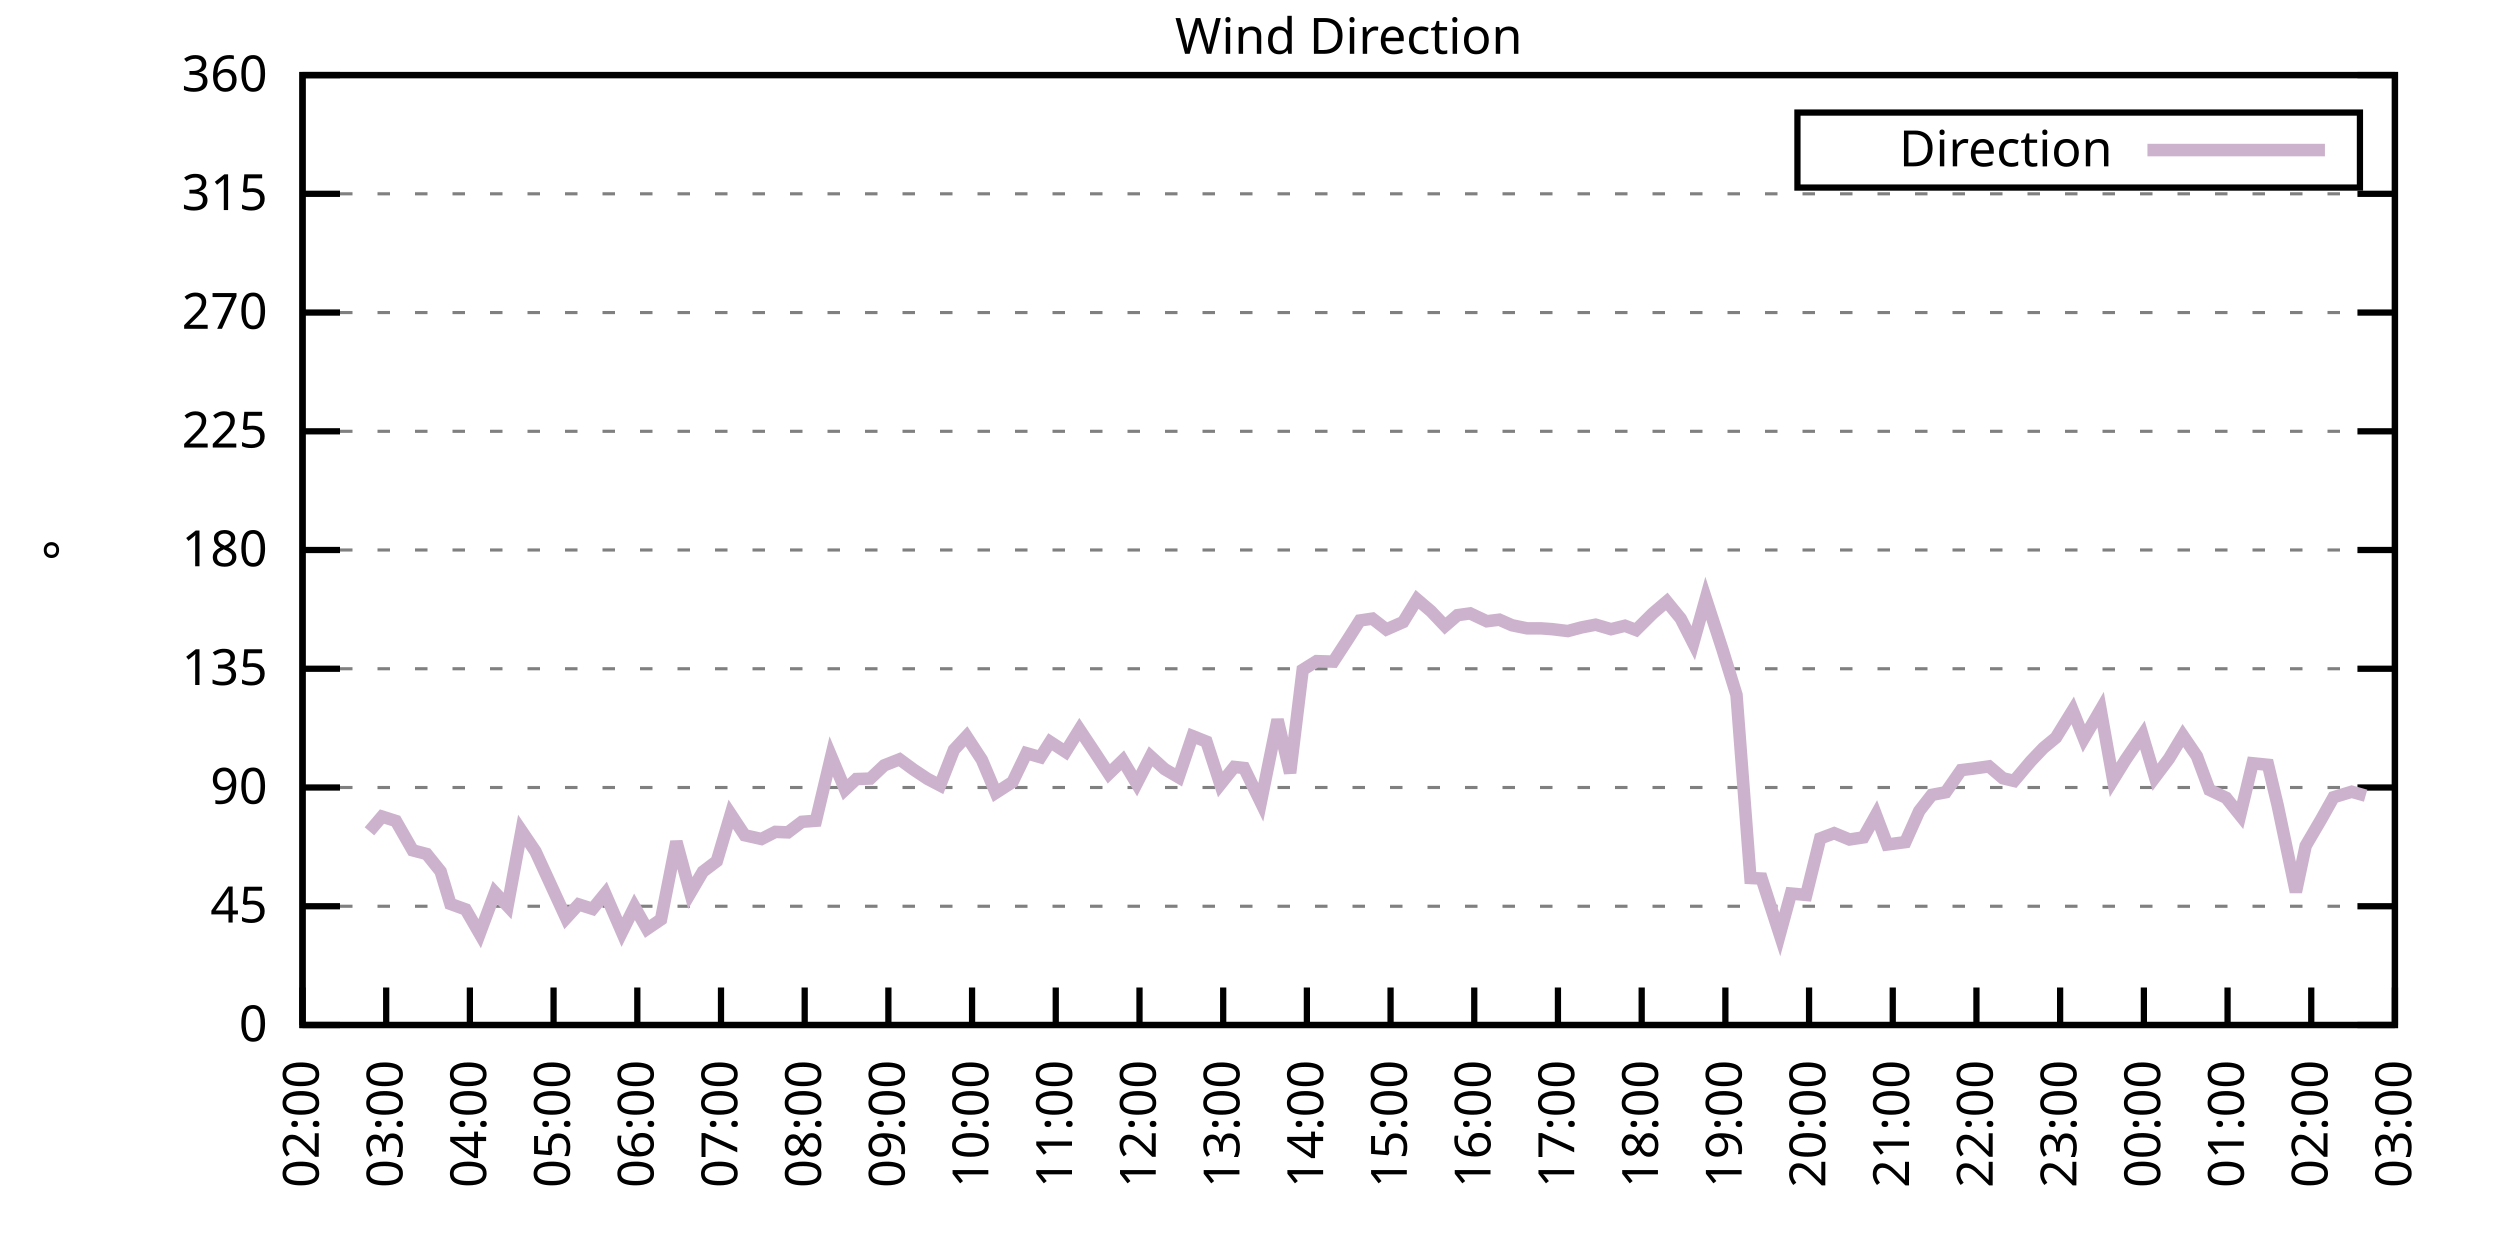
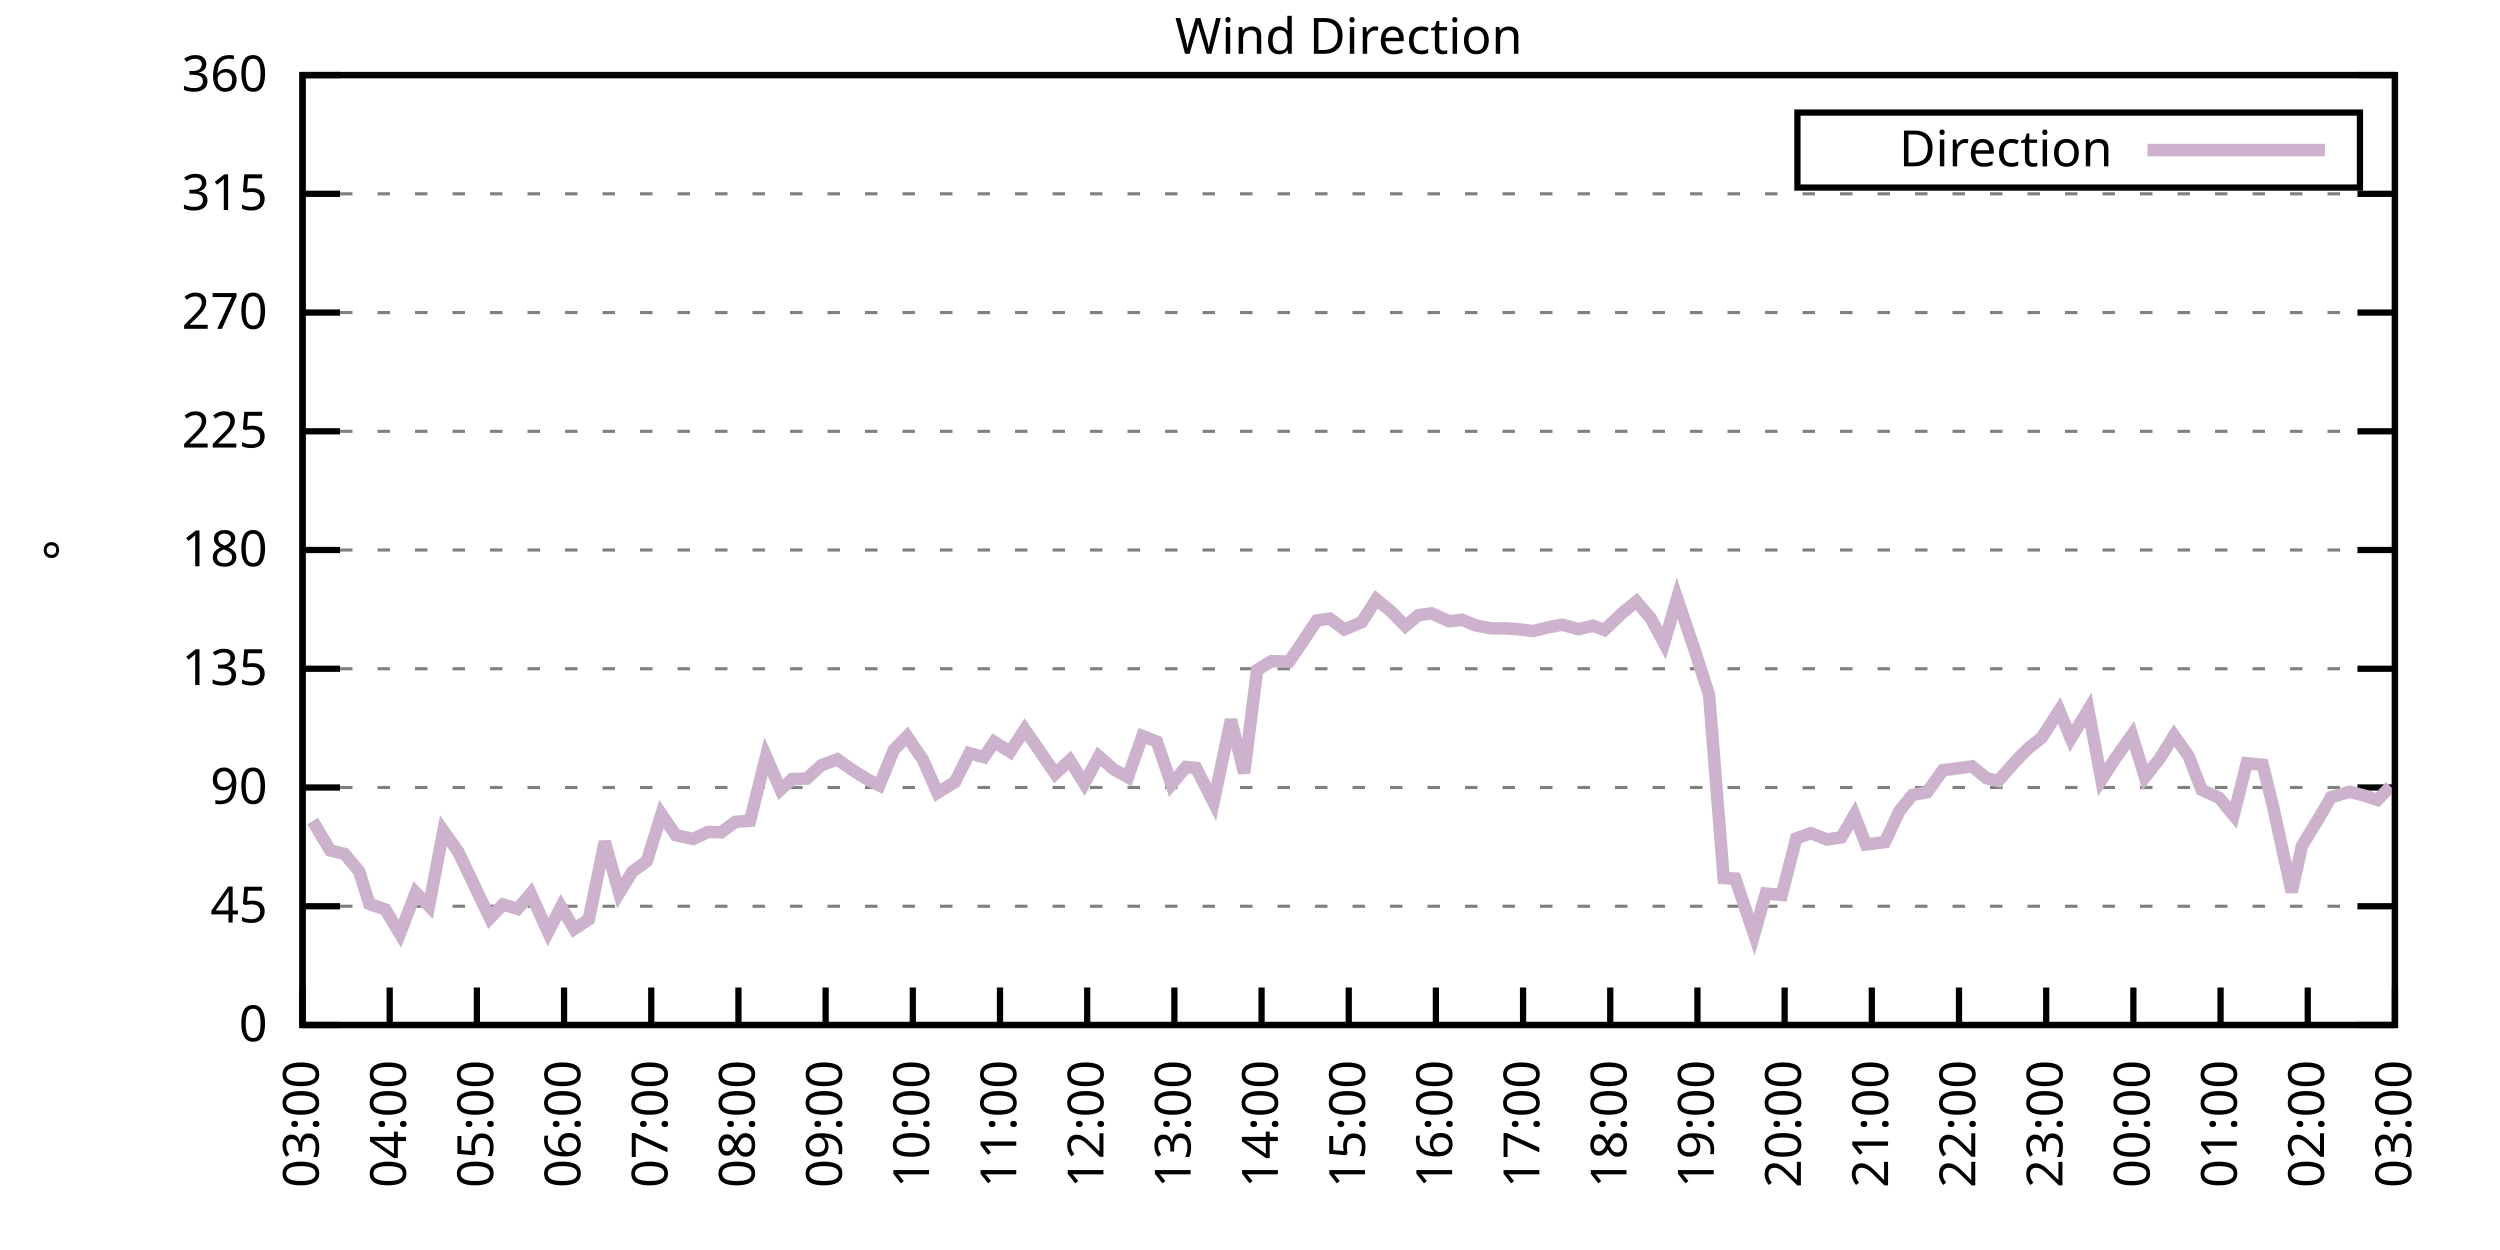
<svg xmlns="http://www.w3.org/2000/svg" xmlns:xlink="http://www.w3.org/1999/xlink" width="400" height="200" viewBox="0 0 400 200">
  <g id="gnuplot_canvas">
    <rect x="0" y="0" width="400" height="200" fill="none" />
    <defs>
      <circle id="gpDot" r="0.5" stroke-width="0.5" stroke="currentColor" />
      <path id="gpPt0" stroke-width="0.333" stroke="currentColor" d="M-1,0 h2 M0,-1 v2" />
      <path id="gpPt1" stroke-width="0.333" stroke="currentColor" d="M-1,-1 L1,1 M1,-1 L-1,1" />
      <path id="gpPt2" stroke-width="0.333" stroke="currentColor" d="M-1,0 L1,0 M0,-1 L0,1 M-1,-1 L1,1 M-1,1 L1,-1" />
      <rect id="gpPt3" stroke-width="0.333" stroke="currentColor" x="-1" y="-1" width="2" height="2" />
      <rect id="gpPt4" stroke-width="0.333" stroke="currentColor" fill="currentColor" x="-1" y="-1" width="2" height="2" />
      <circle id="gpPt5" stroke-width="0.333" stroke="currentColor" cx="0" cy="0" r="1" />
      <use xlink:href="#gpPt5" id="gpPt6" fill="currentColor" stroke="none" />
      <path id="gpPt7" stroke-width="0.333" stroke="currentColor" d="M0,-1.33 L-1.33,0.67 L1.33,0.67 z" />
      <use xlink:href="#gpPt7" id="gpPt8" fill="currentColor" stroke="none" />
      <use xlink:href="#gpPt7" id="gpPt9" stroke="currentColor" transform="rotate(180)" />
      <use xlink:href="#gpPt9" id="gpPt10" fill="currentColor" stroke="none" />
      <use xlink:href="#gpPt3" id="gpPt11" stroke="currentColor" transform="rotate(45)" />
      <use xlink:href="#gpPt11" id="gpPt12" fill="currentColor" stroke="none" />
      <path id="gpPt13" stroke-width="0.333" stroke="currentColor" d="M0,1.330 L1.265,0.411 L0.782,-1.067 L-0.782,-1.076 L-1.265,0.411 z" />
      <use xlink:href="#gpPt13" id="gpPt14" fill="currentColor" stroke="none" />
      <filter id="textbox" filterUnits="objectBoundingBox" x="0" y="0" height="1" width="1">
        <feFlood flood-color="white" flood-opacity="1" result="bgnd" />
        <feComposite in="SourceGraphic" in2="bgnd" operator="atop" />
      </filter>
      <filter id="greybox" filterUnits="objectBoundingBox" x="0" y="0" height="1" width="1">
        <feFlood flood-color="lightgrey" flood-opacity="1" result="grey" />
        <feComposite in="SourceGraphic" in2="grey" operator="atop" />
      </filter>
    </defs>
    <g fill="none" color="white" stroke="currentColor" stroke-width="1.00" stroke-linecap="butt" stroke-linejoin="miter">
</g>
    <g fill="none" color="black" stroke="currentColor" stroke-width="1.00" stroke-linecap="butt" stroke-linejoin="miter">
      <g stroke="none" shape-rendering="crispEdges">
        <polygon fill="rgb(255, 255, 255)" points="48.40,164.00 383.18,164.00 383.18,12.02 48.40,12.02 " />
      </g>
    </g>
    <g fill="none" color="black" stroke="currentColor" stroke-width="1.00" stroke-linecap="butt" stroke-linejoin="miter">
</g>
    <g fill="none" color="black" stroke="black" stroke-width="0.50" stroke-linecap="butt" stroke-linejoin="miter">
</g>
    <g fill="none" color="gray" stroke="currentColor" stroke-width="0.50" stroke-linecap="butt" stroke-linejoin="miter">
      <path stroke="gray" stroke-dasharray="2,4" class="gridline" d="M48.40,164.00 L383.19,164.00  " />
    </g>
    <g fill="none" color="gray" stroke="gray" stroke-width="1.00" stroke-linecap="butt" stroke-linejoin="miter">
</g>
    <g fill="none" color="black" stroke="currentColor" stroke-width="1.00" stroke-linecap="butt" stroke-linejoin="miter">
      <path stroke="black" d="M48.40,164.00 L54.40,164.00 M383.19,164.00 L377.19,164.00  " />
      <g transform="translate(42.80,166.60)" stroke="none" fill="black" font-family="Sans" font-size="8.00" text-anchor="end">
        <text>
          <tspan font-family="Sans"> 0</tspan>
        </text>
      </g>
    </g>
    <g fill="none" color="black" stroke="currentColor" stroke-width="1.00" stroke-linecap="butt" stroke-linejoin="miter">
</g>
    <g fill="none" color="black" stroke="black" stroke-width="0.50" stroke-linecap="butt" stroke-linejoin="miter">
</g>
    <g fill="none" color="gray" stroke="currentColor" stroke-width="0.50" stroke-linecap="butt" stroke-linejoin="miter">
      <path stroke="gray" stroke-dasharray="2,4" class="gridline" d="M48.40,145.00 L383.19,145.00  " />
    </g>
    <g fill="none" color="gray" stroke="gray" stroke-width="1.00" stroke-linecap="butt" stroke-linejoin="miter">
</g>
    <g fill="none" color="black" stroke="currentColor" stroke-width="1.00" stroke-linecap="butt" stroke-linejoin="miter">
      <path stroke="black" d="M48.40,145.00 L54.40,145.00 M383.19,145.00 L377.19,145.00  " />
      <g transform="translate(42.80,147.60)" stroke="none" fill="black" font-family="Sans" font-size="8.00" text-anchor="end">
        <text>
          <tspan font-family="Sans"> 45</tspan>
        </text>
      </g>
    </g>
    <g fill="none" color="black" stroke="currentColor" stroke-width="1.00" stroke-linecap="butt" stroke-linejoin="miter">
</g>
    <g fill="none" color="black" stroke="black" stroke-width="0.50" stroke-linecap="butt" stroke-linejoin="miter">
</g>
    <g fill="none" color="gray" stroke="currentColor" stroke-width="0.50" stroke-linecap="butt" stroke-linejoin="miter">
      <path stroke="gray" stroke-dasharray="2,4" class="gridline" d="M48.40,126.00 L383.19,126.00  " />
    </g>
    <g fill="none" color="gray" stroke="gray" stroke-width="1.00" stroke-linecap="butt" stroke-linejoin="miter">
</g>
    <g fill="none" color="black" stroke="currentColor" stroke-width="1.00" stroke-linecap="butt" stroke-linejoin="miter">
      <path stroke="black" d="M48.40,126.00 L54.40,126.00 M383.19,126.00 L377.19,126.00  " />
      <g transform="translate(42.80,128.60)" stroke="none" fill="black" font-family="Sans" font-size="8.00" text-anchor="end">
        <text>
          <tspan font-family="Sans"> 90</tspan>
        </text>
      </g>
    </g>
    <g fill="none" color="black" stroke="currentColor" stroke-width="1.00" stroke-linecap="butt" stroke-linejoin="miter">
</g>
    <g fill="none" color="black" stroke="black" stroke-width="0.50" stroke-linecap="butt" stroke-linejoin="miter">
</g>
    <g fill="none" color="gray" stroke="currentColor" stroke-width="0.50" stroke-linecap="butt" stroke-linejoin="miter">
      <path stroke="gray" stroke-dasharray="2,4" class="gridline" d="M48.40,107.00 L383.19,107.00  " />
    </g>
    <g fill="none" color="gray" stroke="gray" stroke-width="1.00" stroke-linecap="butt" stroke-linejoin="miter">
</g>
    <g fill="none" color="black" stroke="currentColor" stroke-width="1.00" stroke-linecap="butt" stroke-linejoin="miter">
      <path stroke="black" d="M48.40,107.00 L54.40,107.00 M383.19,107.00 L377.19,107.00  " />
      <g transform="translate(42.80,109.60)" stroke="none" fill="black" font-family="Sans" font-size="8.00" text-anchor="end">
        <text>
          <tspan font-family="Sans"> 135</tspan>
        </text>
      </g>
    </g>
    <g fill="none" color="black" stroke="currentColor" stroke-width="1.00" stroke-linecap="butt" stroke-linejoin="miter">
</g>
    <g fill="none" color="black" stroke="black" stroke-width="0.50" stroke-linecap="butt" stroke-linejoin="miter">
</g>
    <g fill="none" color="gray" stroke="currentColor" stroke-width="0.50" stroke-linecap="butt" stroke-linejoin="miter">
      <path stroke="gray" stroke-dasharray="2,4" class="gridline" d="M48.40,88.00 L383.19,88.00  " />
    </g>
    <g fill="none" color="gray" stroke="gray" stroke-width="1.00" stroke-linecap="butt" stroke-linejoin="miter">
</g>
    <g fill="none" color="black" stroke="currentColor" stroke-width="1.00" stroke-linecap="butt" stroke-linejoin="miter">
      <path stroke="black" d="M48.40,88.00 L54.40,88.00 M383.19,88.00 L377.19,88.00  " />
      <g transform="translate(42.80,90.60)" stroke="none" fill="black" font-family="Sans" font-size="8.00" text-anchor="end">
        <text>
          <tspan font-family="Sans"> 180</tspan>
        </text>
      </g>
    </g>
    <g fill="none" color="black" stroke="currentColor" stroke-width="1.00" stroke-linecap="butt" stroke-linejoin="miter">
</g>
    <g fill="none" color="black" stroke="black" stroke-width="0.50" stroke-linecap="butt" stroke-linejoin="miter">
</g>
    <g fill="none" color="gray" stroke="currentColor" stroke-width="0.50" stroke-linecap="butt" stroke-linejoin="miter">
      <path stroke="gray" stroke-dasharray="2,4" class="gridline" d="M48.40,69.01 L383.19,69.01  " />
    </g>
    <g fill="none" color="gray" stroke="gray" stroke-width="1.00" stroke-linecap="butt" stroke-linejoin="miter">
</g>
    <g fill="none" color="black" stroke="currentColor" stroke-width="1.00" stroke-linecap="butt" stroke-linejoin="miter">
      <path stroke="black" d="M48.40,69.01 L54.40,69.01 M383.19,69.01 L377.19,69.01  " />
      <g transform="translate(42.80,71.61)" stroke="none" fill="black" font-family="Sans" font-size="8.00" text-anchor="end">
        <text>
          <tspan font-family="Sans"> 225</tspan>
        </text>
      </g>
    </g>
    <g fill="none" color="black" stroke="currentColor" stroke-width="1.00" stroke-linecap="butt" stroke-linejoin="miter">
</g>
    <g fill="none" color="black" stroke="black" stroke-width="0.50" stroke-linecap="butt" stroke-linejoin="miter">
</g>
    <g fill="none" color="gray" stroke="currentColor" stroke-width="0.50" stroke-linecap="butt" stroke-linejoin="miter">
      <path stroke="gray" stroke-dasharray="2,4" class="gridline" d="M48.40,50.01 L383.19,50.01  " />
    </g>
    <g fill="none" color="gray" stroke="gray" stroke-width="1.00" stroke-linecap="butt" stroke-linejoin="miter">
</g>
    <g fill="none" color="black" stroke="currentColor" stroke-width="1.00" stroke-linecap="butt" stroke-linejoin="miter">
      <path stroke="black" d="M48.40,50.01 L54.40,50.01 M383.19,50.01 L377.19,50.01  " />
      <g transform="translate(42.80,52.61)" stroke="none" fill="black" font-family="Sans" font-size="8.00" text-anchor="end">
        <text>
          <tspan font-family="Sans"> 270</tspan>
        </text>
      </g>
    </g>
    <g fill="none" color="black" stroke="currentColor" stroke-width="1.00" stroke-linecap="butt" stroke-linejoin="miter">
</g>
    <g fill="none" color="black" stroke="black" stroke-width="0.50" stroke-linecap="butt" stroke-linejoin="miter">
</g>
    <g fill="none" color="gray" stroke="currentColor" stroke-width="0.50" stroke-linecap="butt" stroke-linejoin="miter">
      <path stroke="gray" stroke-dasharray="2,4" class="gridline" d="M48.40,31.01 L383.19,31.01  " />
    </g>
    <g fill="none" color="gray" stroke="gray" stroke-width="1.00" stroke-linecap="butt" stroke-linejoin="miter">
</g>
    <g fill="none" color="black" stroke="currentColor" stroke-width="1.00" stroke-linecap="butt" stroke-linejoin="miter">
      <path stroke="black" d="M48.40,31.01 L54.40,31.01 M383.19,31.01 L377.19,31.01  " />
      <g transform="translate(42.80,33.61)" stroke="none" fill="black" font-family="Sans" font-size="8.00" text-anchor="end">
        <text>
          <tspan font-family="Sans"> 315</tspan>
        </text>
      </g>
    </g>
    <g fill="none" color="black" stroke="currentColor" stroke-width="1.00" stroke-linecap="butt" stroke-linejoin="miter">
</g>
    <g fill="none" color="black" stroke="black" stroke-width="0.50" stroke-linecap="butt" stroke-linejoin="miter">
</g>
    <g fill="none" color="gray" stroke="currentColor" stroke-width="0.50" stroke-linecap="butt" stroke-linejoin="miter">
      <path stroke="gray" stroke-dasharray="2,4" class="gridline" d="M48.40,12.01 L383.19,12.01  " />
    </g>
    <g fill="none" color="gray" stroke="gray" stroke-width="1.00" stroke-linecap="butt" stroke-linejoin="miter">
</g>
    <g fill="none" color="black" stroke="currentColor" stroke-width="1.00" stroke-linecap="butt" stroke-linejoin="miter">
      <path stroke="black" d="M48.40,12.01 L54.40,12.01 M383.19,12.01 L377.19,12.01  " />
      <g transform="translate(42.80,14.61)" stroke="none" fill="black" font-family="Sans" font-size="8.00" text-anchor="end">
        <text>
          <tspan font-family="Sans"> 360</tspan>
        </text>
      </g>
    </g>
    <g fill="none" color="black" stroke="currentColor" stroke-width="1.00" stroke-linecap="butt" stroke-linejoin="miter">
      <path stroke="black" d="M48.40,164.00 L48.40,158.00  " />
      <g transform="translate(51.00,169.60) rotate(270.00)" stroke="none" fill="black" font-family="Sans" font-size="8.00" text-anchor="end">
        <text>
-           <tspan font-family="Sans">02:00</tspan>
-         </text>
-       </g>
-     </g>
-     <g fill="none" color="black" stroke="currentColor" stroke-width="1.00" stroke-linecap="butt" stroke-linejoin="miter">
-       <path stroke="black" d="M61.79,164.00 L61.79,158.00  " />
-       <g transform="translate(64.39,169.60) rotate(270.00)" stroke="none" fill="black" font-family="Sans" font-size="8.00" text-anchor="end">
-         <text>
          <tspan font-family="Sans">03:00</tspan>
        </text>
      </g>
    </g>
    <g fill="none" color="black" stroke="currentColor" stroke-width="1.00" stroke-linecap="butt" stroke-linejoin="miter">
-       <path stroke="black" d="M75.18,164.00 L75.18,158.00  " />
-       <g transform="translate(77.78,169.60) rotate(270.00)" stroke="none" fill="black" font-family="Sans" font-size="8.00" text-anchor="end">
+       <path stroke="black" d="M62.35,164.00 L62.35,158.00  " />
+       <g transform="translate(64.95,169.60) rotate(270.00)" stroke="none" fill="black" font-family="Sans" font-size="8.00" text-anchor="end">
        <text>
          <tspan font-family="Sans">04:00</tspan>
        </text>
      </g>
    </g>
    <g fill="none" color="black" stroke="currentColor" stroke-width="1.00" stroke-linecap="butt" stroke-linejoin="miter">
-       <path stroke="black" d="M88.57,164.00 L88.57,158.00  " />
-       <g transform="translate(91.17,169.60) rotate(270.00)" stroke="none" fill="black" font-family="Sans" font-size="8.00" text-anchor="end">
+       <path stroke="black" d="M76.30,164.00 L76.30,158.00  " />
+       <g transform="translate(78.90,169.60) rotate(270.00)" stroke="none" fill="black" font-family="Sans" font-size="8.00" text-anchor="end">
        <text>
          <tspan font-family="Sans">05:00</tspan>
        </text>
      </g>
    </g>
    <g fill="none" color="black" stroke="currentColor" stroke-width="1.00" stroke-linecap="butt" stroke-linejoin="miter">
-       <path stroke="black" d="M101.97,164.00 L101.97,158.00  " />
-       <g transform="translate(104.57,169.60) rotate(270.00)" stroke="none" fill="black" font-family="Sans" font-size="8.00" text-anchor="end">
+       <path stroke="black" d="M90.25,164.00 L90.25,158.00  " />
+       <g transform="translate(92.85,169.60) rotate(270.00)" stroke="none" fill="black" font-family="Sans" font-size="8.00" text-anchor="end">
        <text>
          <tspan font-family="Sans">06:00</tspan>
        </text>
      </g>
    </g>
    <g fill="none" color="black" stroke="currentColor" stroke-width="1.00" stroke-linecap="butt" stroke-linejoin="miter">
-       <path stroke="black" d="M115.36,164.00 L115.36,158.00  " />
-       <g transform="translate(117.96,169.60) rotate(270.00)" stroke="none" fill="black" font-family="Sans" font-size="8.00" text-anchor="end">
+       <path stroke="black" d="M104.20,164.00 L104.20,158.00  " />
+       <g transform="translate(106.80,169.60) rotate(270.00)" stroke="none" fill="black" font-family="Sans" font-size="8.00" text-anchor="end">
        <text>
          <tspan font-family="Sans">07:00</tspan>
        </text>
      </g>
    </g>
    <g fill="none" color="black" stroke="currentColor" stroke-width="1.00" stroke-linecap="butt" stroke-linejoin="miter">
-       <path stroke="black" d="M128.75,164.00 L128.75,158.00  " />
-       <g transform="translate(131.35,169.60) rotate(270.00)" stroke="none" fill="black" font-family="Sans" font-size="8.00" text-anchor="end">
+       <path stroke="black" d="M118.15,164.00 L118.15,158.00  " />
+       <g transform="translate(120.75,169.60) rotate(270.00)" stroke="none" fill="black" font-family="Sans" font-size="8.00" text-anchor="end">
        <text>
          <tspan font-family="Sans">08:00</tspan>
        </text>
      </g>
    </g>
    <g fill="none" color="black" stroke="currentColor" stroke-width="1.00" stroke-linecap="butt" stroke-linejoin="miter">
-       <path stroke="black" d="M142.14,164.00 L142.14,158.00  " />
-       <g transform="translate(144.74,169.60) rotate(270.00)" stroke="none" fill="black" font-family="Sans" font-size="8.00" text-anchor="end">
+       <path stroke="black" d="M132.10,164.00 L132.10,158.00  " />
+       <g transform="translate(134.70,169.60) rotate(270.00)" stroke="none" fill="black" font-family="Sans" font-size="8.00" text-anchor="end">
        <text>
          <tspan font-family="Sans">09:00</tspan>
        </text>
      </g>
    </g>
    <g fill="none" color="black" stroke="currentColor" stroke-width="1.00" stroke-linecap="butt" stroke-linejoin="miter">
-       <path stroke="black" d="M155.53,164.00 L155.53,158.00  " />
-       <g transform="translate(158.13,169.60) rotate(270.00)" stroke="none" fill="black" font-family="Sans" font-size="8.00" text-anchor="end">
+       <path stroke="black" d="M146.05,164.00 L146.05,158.00  " />
+       <g transform="translate(148.65,169.60) rotate(270.00)" stroke="none" fill="black" font-family="Sans" font-size="8.00" text-anchor="end">
        <text>
          <tspan font-family="Sans">10:00</tspan>
        </text>
      </g>
    </g>
    <g fill="none" color="black" stroke="currentColor" stroke-width="1.00" stroke-linecap="butt" stroke-linejoin="miter">
-       <path stroke="black" d="M168.92,164.00 L168.92,158.00  " />
-       <g transform="translate(171.52,169.60) rotate(270.00)" stroke="none" fill="black" font-family="Sans" font-size="8.00" text-anchor="end">
+       <path stroke="black" d="M160.00,164.00 L160.00,158.00  " />
+       <g transform="translate(162.60,169.60) rotate(270.00)" stroke="none" fill="black" font-family="Sans" font-size="8.00" text-anchor="end">
        <text>
          <tspan font-family="Sans">11:00</tspan>
        </text>
      </g>
    </g>
    <g fill="none" color="black" stroke="currentColor" stroke-width="1.00" stroke-linecap="butt" stroke-linejoin="miter">
-       <path stroke="black" d="M182.32,164.00 L182.32,158.00  " />
-       <g transform="translate(184.92,169.60) rotate(270.00)" stroke="none" fill="black" font-family="Sans" font-size="8.00" text-anchor="end">
+       <path stroke="black" d="M173.95,164.00 L173.95,158.00  " />
+       <g transform="translate(176.55,169.60) rotate(270.00)" stroke="none" fill="black" font-family="Sans" font-size="8.00" text-anchor="end">
        <text>
          <tspan font-family="Sans">12:00</tspan>
        </text>
      </g>
    </g>
    <g fill="none" color="black" stroke="currentColor" stroke-width="1.00" stroke-linecap="butt" stroke-linejoin="miter">
-       <path stroke="black" d="M195.71,164.00 L195.71,158.00  " />
-       <g transform="translate(198.31,169.60) rotate(270.00)" stroke="none" fill="black" font-family="Sans" font-size="8.00" text-anchor="end">
+       <path stroke="black" d="M187.90,164.00 L187.90,158.00  " />
+       <g transform="translate(190.50,169.60) rotate(270.00)" stroke="none" fill="black" font-family="Sans" font-size="8.00" text-anchor="end">
        <text>
          <tspan font-family="Sans">13:00</tspan>
        </text>
      </g>
    </g>
    <g fill="none" color="black" stroke="currentColor" stroke-width="1.00" stroke-linecap="butt" stroke-linejoin="miter">
-       <path stroke="black" d="M209.10,164.00 L209.10,158.00  " />
-       <g transform="translate(211.70,169.60) rotate(270.00)" stroke="none" fill="black" font-family="Sans" font-size="8.00" text-anchor="end">
+       <path stroke="black" d="M201.85,164.00 L201.85,158.00  " />
+       <g transform="translate(204.45,169.60) rotate(270.00)" stroke="none" fill="black" font-family="Sans" font-size="8.00" text-anchor="end">
        <text>
          <tspan font-family="Sans">14:00</tspan>
        </text>
      </g>
    </g>
    <g fill="none" color="black" stroke="currentColor" stroke-width="1.00" stroke-linecap="butt" stroke-linejoin="miter">
-       <path stroke="black" d="M222.49,164.00 L222.49,158.00  " />
-       <g transform="translate(225.09,169.60) rotate(270.00)" stroke="none" fill="black" font-family="Sans" font-size="8.00" text-anchor="end">
+       <path stroke="black" d="M215.80,164.00 L215.80,158.00  " />
+       <g transform="translate(218.40,169.60) rotate(270.00)" stroke="none" fill="black" font-family="Sans" font-size="8.00" text-anchor="end">
        <text>
          <tspan font-family="Sans">15:00</tspan>
        </text>
      </g>
    </g>
    <g fill="none" color="black" stroke="currentColor" stroke-width="1.00" stroke-linecap="butt" stroke-linejoin="miter">
-       <path stroke="black" d="M235.88,164.00 L235.88,158.00  " />
-       <g transform="translate(238.48,169.60) rotate(270.00)" stroke="none" fill="black" font-family="Sans" font-size="8.00" text-anchor="end">
+       <path stroke="black" d="M229.74,164.00 L229.74,158.00  " />
+       <g transform="translate(232.34,169.60) rotate(270.00)" stroke="none" fill="black" font-family="Sans" font-size="8.00" text-anchor="end">
        <text>
          <tspan font-family="Sans">16:00</tspan>
        </text>
      </g>
    </g>
    <g fill="none" color="black" stroke="currentColor" stroke-width="1.00" stroke-linecap="butt" stroke-linejoin="miter">
-       <path stroke="black" d="M249.27,164.00 L249.27,158.00  " />
-       <g transform="translate(251.87,169.60) rotate(270.00)" stroke="none" fill="black" font-family="Sans" font-size="8.00" text-anchor="end">
+       <path stroke="black" d="M243.69,164.00 L243.69,158.00  " />
+       <g transform="translate(246.29,169.60) rotate(270.00)" stroke="none" fill="black" font-family="Sans" font-size="8.00" text-anchor="end">
        <text>
          <tspan font-family="Sans">17:00</tspan>
        </text>
      </g>
    </g>
    <g fill="none" color="black" stroke="currentColor" stroke-width="1.00" stroke-linecap="butt" stroke-linejoin="miter">
-       <path stroke="black" d="M262.67,164.00 L262.67,158.00  " />
-       <g transform="translate(265.27,169.60) rotate(270.00)" stroke="none" fill="black" font-family="Sans" font-size="8.00" text-anchor="end">
+       <path stroke="black" d="M257.64,164.00 L257.64,158.00  " />
+       <g transform="translate(260.24,169.60) rotate(270.00)" stroke="none" fill="black" font-family="Sans" font-size="8.00" text-anchor="end">
        <text>
          <tspan font-family="Sans">18:00</tspan>
        </text>
      </g>
    </g>
    <g fill="none" color="black" stroke="currentColor" stroke-width="1.00" stroke-linecap="butt" stroke-linejoin="miter">
-       <path stroke="black" d="M276.06,164.00 L276.06,158.00  " />
-       <g transform="translate(278.66,169.60) rotate(270.00)" stroke="none" fill="black" font-family="Sans" font-size="8.00" text-anchor="end">
+       <path stroke="black" d="M271.59,164.00 L271.59,158.00  " />
+       <g transform="translate(274.19,169.60) rotate(270.00)" stroke="none" fill="black" font-family="Sans" font-size="8.00" text-anchor="end">
        <text>
          <tspan font-family="Sans">19:00</tspan>
        </text>
      </g>
    </g>
    <g fill="none" color="black" stroke="currentColor" stroke-width="1.00" stroke-linecap="butt" stroke-linejoin="miter">
-       <path stroke="black" d="M289.45,164.00 L289.45,158.00  " />
-       <g transform="translate(292.05,169.60) rotate(270.00)" stroke="none" fill="black" font-family="Sans" font-size="8.00" text-anchor="end">
+       <path stroke="black" d="M285.54,164.00 L285.54,158.00  " />
+       <g transform="translate(288.14,169.60) rotate(270.00)" stroke="none" fill="black" font-family="Sans" font-size="8.00" text-anchor="end">
        <text>
          <tspan font-family="Sans">20:00</tspan>
        </text>
      </g>
    </g>
    <g fill="none" color="black" stroke="currentColor" stroke-width="1.00" stroke-linecap="butt" stroke-linejoin="miter">
-       <path stroke="black" d="M302.84,164.00 L302.84,158.00  " />
-       <g transform="translate(305.44,169.60) rotate(270.00)" stroke="none" fill="black" font-family="Sans" font-size="8.00" text-anchor="end">
+       <path stroke="black" d="M299.49,164.00 L299.49,158.00  " />
+       <g transform="translate(302.09,169.60) rotate(270.00)" stroke="none" fill="black" font-family="Sans" font-size="8.00" text-anchor="end">
        <text>
          <tspan font-family="Sans">21:00</tspan>
        </text>
      </g>
    </g>
    <g fill="none" color="black" stroke="currentColor" stroke-width="1.00" stroke-linecap="butt" stroke-linejoin="miter">
-       <path stroke="black" d="M316.23,164.00 L316.23,158.00  " />
-       <g transform="translate(318.83,169.60) rotate(270.00)" stroke="none" fill="black" font-family="Sans" font-size="8.00" text-anchor="end">
+       <path stroke="black" d="M313.44,164.00 L313.44,158.00  " />
+       <g transform="translate(316.04,169.60) rotate(270.00)" stroke="none" fill="black" font-family="Sans" font-size="8.00" text-anchor="end">
        <text>
          <tspan font-family="Sans">22:00</tspan>
        </text>
      </g>
    </g>
    <g fill="none" color="black" stroke="currentColor" stroke-width="1.00" stroke-linecap="butt" stroke-linejoin="miter">
-       <path stroke="black" d="M329.62,164.00 L329.62,158.00  " />
-       <g transform="translate(332.22,169.60) rotate(270.00)" stroke="none" fill="black" font-family="Sans" font-size="8.00" text-anchor="end">
+       <path stroke="black" d="M327.39,164.00 L327.39,158.00  " />
+       <g transform="translate(329.99,169.60) rotate(270.00)" stroke="none" fill="black" font-family="Sans" font-size="8.00" text-anchor="end">
        <text>
          <tspan font-family="Sans">23:00</tspan>
        </text>
      </g>
    </g>
    <g fill="none" color="black" stroke="currentColor" stroke-width="1.00" stroke-linecap="butt" stroke-linejoin="miter">
-       <path stroke="black" d="M343.02,164.00 L343.02,158.00  " />
-       <g transform="translate(345.62,169.60) rotate(270.00)" stroke="none" fill="black" font-family="Sans" font-size="8.00" text-anchor="end">
+       <path stroke="black" d="M341.34,164.00 L341.34,158.00  " />
+       <g transform="translate(343.94,169.60) rotate(270.00)" stroke="none" fill="black" font-family="Sans" font-size="8.00" text-anchor="end">
        <text>
          <tspan font-family="Sans">00:00</tspan>
        </text>
      </g>
    </g>
    <g fill="none" color="black" stroke="currentColor" stroke-width="1.00" stroke-linecap="butt" stroke-linejoin="miter">
-       <path stroke="black" d="M356.41,164.00 L356.41,158.00  " />
-       <g transform="translate(359.01,169.60) rotate(270.00)" stroke="none" fill="black" font-family="Sans" font-size="8.00" text-anchor="end">
+       <path stroke="black" d="M355.29,164.00 L355.29,158.00  " />
+       <g transform="translate(357.89,169.60) rotate(270.00)" stroke="none" fill="black" font-family="Sans" font-size="8.00" text-anchor="end">
        <text>
          <tspan font-family="Sans">01:00</tspan>
        </text>
      </g>
    </g>
    <g fill="none" color="black" stroke="currentColor" stroke-width="1.00" stroke-linecap="butt" stroke-linejoin="miter">
-       <path stroke="black" d="M369.80,164.00 L369.80,158.00  " />
-       <g transform="translate(372.40,169.60) rotate(270.00)" stroke="none" fill="black" font-family="Sans" font-size="8.00" text-anchor="end">
+       <path stroke="black" d="M369.24,164.00 L369.24,158.00  " />
+       <g transform="translate(371.84,169.60) rotate(270.00)" stroke="none" fill="black" font-family="Sans" font-size="8.00" text-anchor="end">
        <text>
          <tspan font-family="Sans">02:00</tspan>
        </text>
      </g>
    </g>
    <g fill="none" color="black" stroke="currentColor" stroke-width="1.00" stroke-linecap="butt" stroke-linejoin="miter">
      <path stroke="black" d="M383.19,164.00 L383.19,158.00  " />
      <g transform="translate(385.79,169.60) rotate(270.00)" stroke="none" fill="black" font-family="Sans" font-size="8.00" text-anchor="end">
        <text>
          <tspan font-family="Sans">03:00</tspan>
        </text>
      </g>
    </g>
    <g fill="none" color="black" stroke="currentColor" stroke-width="1.00" stroke-linecap="butt" stroke-linejoin="miter">
</g>
    <g fill="none" color="black" stroke="currentColor" stroke-width="1.00" stroke-linecap="butt" stroke-linejoin="miter">
      <path stroke="black" d="M48.40,12.01 L48.40,164.00 L383.19,164.00 L383.19,12.01 L48.40,12.01 Z  " />
    </g>
    <g fill="none" color="black" stroke="currentColor" stroke-width="1.00" stroke-linecap="butt" stroke-linejoin="miter">
</g>
    <g fill="none" color="black" stroke="currentColor" stroke-width="1.00" stroke-linecap="butt" stroke-linejoin="miter">
      <path stroke="black" d="M287.59,30.01 L287.59,18.01 L377.59,18.01 L377.59,30.01 L287.59,30.01 Z  " />
    </g>
    <g id="Wind_direction_plot_1">
      <g fill="none" color="white" stroke="black" stroke-width="2.00" stroke-linecap="butt" stroke-linejoin="miter">
</g>
      <g fill="none" color="black" stroke="currentColor" stroke-width="2.00" stroke-linecap="butt" stroke-linejoin="miter">
        <g transform="translate(337.99,26.61)" stroke="none" fill="black" font-family="Sans" font-size="8.00" text-anchor="end">
          <text>
            <tspan font-family="Sans">Direction</tspan>
          </text>
        </g>
      </g>
      <g fill="none" color="black" stroke="currentColor" stroke-width="2.00" stroke-linecap="butt" stroke-linejoin="miter">
-         <path stroke="rgb(204, 178, 204)" d="M343.59,24.01 L371.99,24.01 M59.11,133.01 L61.12,130.65 L63.35,131.36 L66.03,136.05 L68.26,136.64 L70.50,139.43   L72.06,144.62 L74.51,145.51 L76.75,149.39 L79.20,142.81 L81.21,144.96 L83.44,132.93 L85.67,136.22 L90.58,146.90   L92.59,144.71 L94.82,145.42 L96.83,142.97 L99.51,149.14 L101.52,145.09 L103.53,148.63 L105.76,147.11 L108.22,134.66   L110.45,142.89 L112.46,139.47 L114.69,137.78 L116.92,130.27 L119.15,133.64 L121.83,134.24 L124.06,133.10 L126.07,133.18   L128.30,131.49 L130.54,131.32 L132.99,121.02 L135.22,126.34 L137.01,124.65 L139.24,124.57 L141.47,122.46 L143.93,121.49   L146.16,123.13 L148.39,124.61 L150.40,125.66 L152.63,119.97 L154.64,117.81 L157.10,121.57 L159.33,126.85 L162.01,125.12   L164.24,120.51 L166.47,121.15 L168.03,118.70 L170.49,120.30 L172.72,116.71 L175.17,120.39 L177.41,123.81 L179.64,121.65   L181.87,125.37 L184.10,121.02 L186.33,123.05 L188.57,124.36 L190.80,117.77 L193.03,118.66 L195.26,125.50 L197.49,122.71   L199.06,122.88 L201.73,128.37 L204.41,115.15 L206.42,123.68 L208.43,107.17 L210.66,105.78 L213.34,105.86 L215.57,102.44   L217.58,99.28 L219.59,98.98 L221.82,100.71 L224.50,99.53 L226.73,95.90 L228.96,97.80 L231.20,100.16 L233.20,98.43   L235.21,98.14 L237.89,99.40 L239.90,99.15 L241.91,100.04 L244.36,100.54 L246.60,100.54 L248.38,100.67 L250.84,100.97   L253.07,100.38 L255.30,99.95 L257.76,100.67 L259.99,100.12 L261.77,100.80 L264.45,98.14 L266.68,96.24 L268.92,98.98   L270.92,102.91 L272.93,95.73 L275.61,103.96 L277.84,111.18 L280.07,140.48 L281.86,140.57 L284.76,149.52 L286.55,142.97   L289.00,143.19 L291.23,134.15 L293.47,133.31 L295.92,134.32 L298.15,133.98 L300.16,130.39 L301.95,135.12 L304.85,134.74   L307.08,129.76 L309.09,127.18 L311.32,126.76 L313.78,123.22 L315.56,123.00 L318.24,122.62 L320.47,124.52 L322.26,124.95   L324.94,121.78 L326.95,119.67 L328.95,118.02 L331.63,113.67 L333.42,118.15 L336.10,113.55 L338.10,124.78 L340.11,121.53   L342.79,117.60 L344.80,124.36 L347.03,121.40 L349.26,117.69 L351.50,120.98 L353.51,126.38 L356.18,127.65 L358.42,130.44   L360.42,122.12 L362.88,122.37 L364.44,128.92 L367.34,142.72 L368.91,135.33 L371.36,131.15 L373.37,127.56 L376.27,126.68   L378.50,127.31  " />
+         <path stroke="rgb(204, 178, 204)" d="M343.59,24.01 L371.99,24.01 M50.03,131.36 L52.82,136.05 L55.14,136.64 L57.47,139.43 L59.09,144.62 L61.65,145.51   L63.98,149.39 L66.53,142.81 L68.63,144.96 L70.95,132.93 L73.28,136.22 L78.39,146.90 L80.48,144.71 L82.81,145.42   L84.90,142.97 L87.69,149.14 L89.78,145.09 L91.88,148.63 L94.20,147.11 L96.76,134.66 L99.08,142.89 L101.18,139.47   L103.50,137.78 L105.83,130.27 L108.15,133.64 L110.94,134.24 L113.27,133.10 L115.36,133.18 L117.68,131.49 L120.01,131.32   L122.57,121.02 L124.89,126.34 L126.75,124.65 L129.08,124.57 L131.40,122.46 L133.96,121.49 L136.28,123.13 L138.61,124.61   L140.70,125.66 L143.02,119.97 L145.12,117.81 L147.67,121.57 L150.00,126.85 L152.79,125.12 L155.11,120.51 L157.44,121.15   L159.07,118.70 L161.62,120.30 L163.95,116.71 L166.51,120.39 L168.83,123.81 L171.16,121.65 L173.48,125.37 L175.81,121.02   L178.13,123.05 L180.46,124.36 L182.78,117.77 L185.11,118.66 L187.43,125.50 L189.76,122.71 L191.38,122.88 L194.17,128.37   L196.96,115.15 L199.06,123.68 L201.15,107.17 L203.47,105.78 L206.26,105.86 L208.59,102.44 L210.68,99.28 L212.77,98.98   L215.10,100.71 L217.89,99.53 L220.21,95.90 L222.54,97.80 L224.86,100.16 L226.95,98.43 L229.05,98.14 L231.84,99.40   L233.93,99.15 L236.02,100.04 L238.58,100.54 L240.90,100.54 L242.76,100.67 L245.32,100.97 L247.65,100.38 L249.97,99.95   L252.53,100.67 L254.85,100.12 L256.71,100.80 L259.50,98.14 L261.83,96.24 L264.15,98.98 L266.25,102.91 L268.34,95.73   L271.13,103.96 L273.45,111.18 L275.78,140.48 L277.64,140.57 L280.66,149.52 L282.52,142.97 L285.08,143.19 L287.40,134.15   L289.73,133.31 L292.29,134.32 L294.61,133.98 L296.70,130.39 L298.56,135.12 L301.58,134.74 L303.91,129.76 L306.00,127.18   L308.33,126.76 L310.88,123.22 L312.74,123.00 L315.53,122.62 L317.86,124.52 L319.72,124.95 L322.51,121.78 L324.60,119.67   L326.69,118.02 L329.48,113.67 L331.34,118.15 L334.13,113.55 L336.23,124.78 L338.32,121.53 L341.11,117.60 L343.20,124.36   L345.53,121.40 L347.85,117.69 L350.18,120.98 L352.27,126.38 L355.06,127.65 L357.38,130.44 L359.48,122.12 L362.03,122.37   L363.66,128.92 L366.68,142.72 L368.31,135.33 L370.87,131.15 L372.96,127.56 L375.98,126.68 L378.31,127.31 L380.40,127.99   L382.49,125.83  " />
      </g>
    </g>
    <g fill="none" color="black" stroke="currentColor" stroke-width="2.00" stroke-linecap="butt" stroke-linejoin="miter">
</g>
    <g fill="none" color="black" stroke="black" stroke-width="1.00" stroke-linecap="butt" stroke-linejoin="miter">
</g>
    <g fill="none" color="black" stroke="currentColor" stroke-width="1.00" stroke-linecap="butt" stroke-linejoin="miter">
      <path stroke="black" d="M48.40,12.01 L48.40,164.00 L383.19,164.00 L383.19,12.01 L48.40,12.01 Z  " />
      <g transform="translate(12.80,88.01) rotate(270.00)" stroke="none" fill="black" font-family="Sans" font-size="8.00" text-anchor="middle">
        <text>
          <tspan font-family="Sans">°</tspan>
        </text>
      </g>
    </g>
    <g fill="none" color="black" stroke="currentColor" stroke-width="1.00" stroke-linecap="butt" stroke-linejoin="miter">
</g>
    <g fill="none" color="black" stroke="currentColor" stroke-width="1.00" stroke-linecap="butt" stroke-linejoin="miter">
      <g transform="translate(215.79,8.61)" stroke="none" fill="black" font-family="Sans" font-size="8.00" text-anchor="middle">
        <text>
          <tspan font-family="Sans">Wind Direction</tspan>
        </text>
      </g>
    </g>
    <g fill="none" color="black" stroke="currentColor" stroke-width="1.00" stroke-linecap="butt" stroke-linejoin="miter">
</g>
  </g>
</svg>
